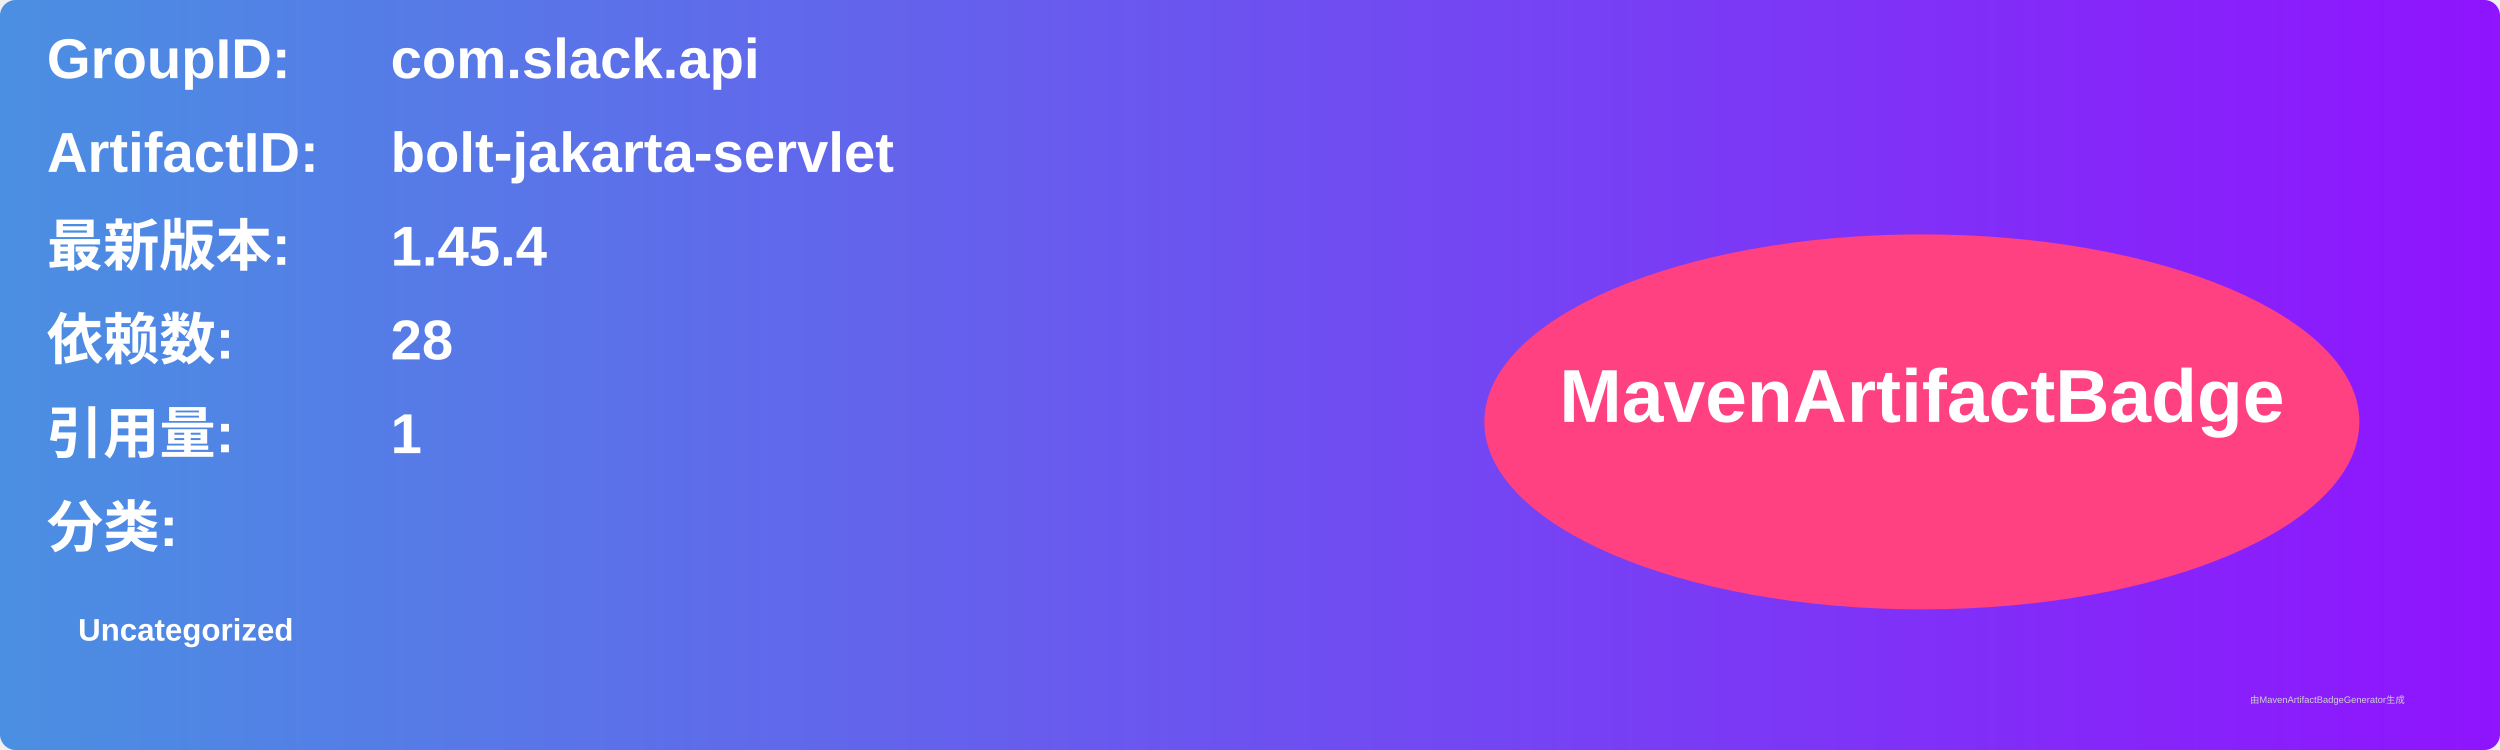
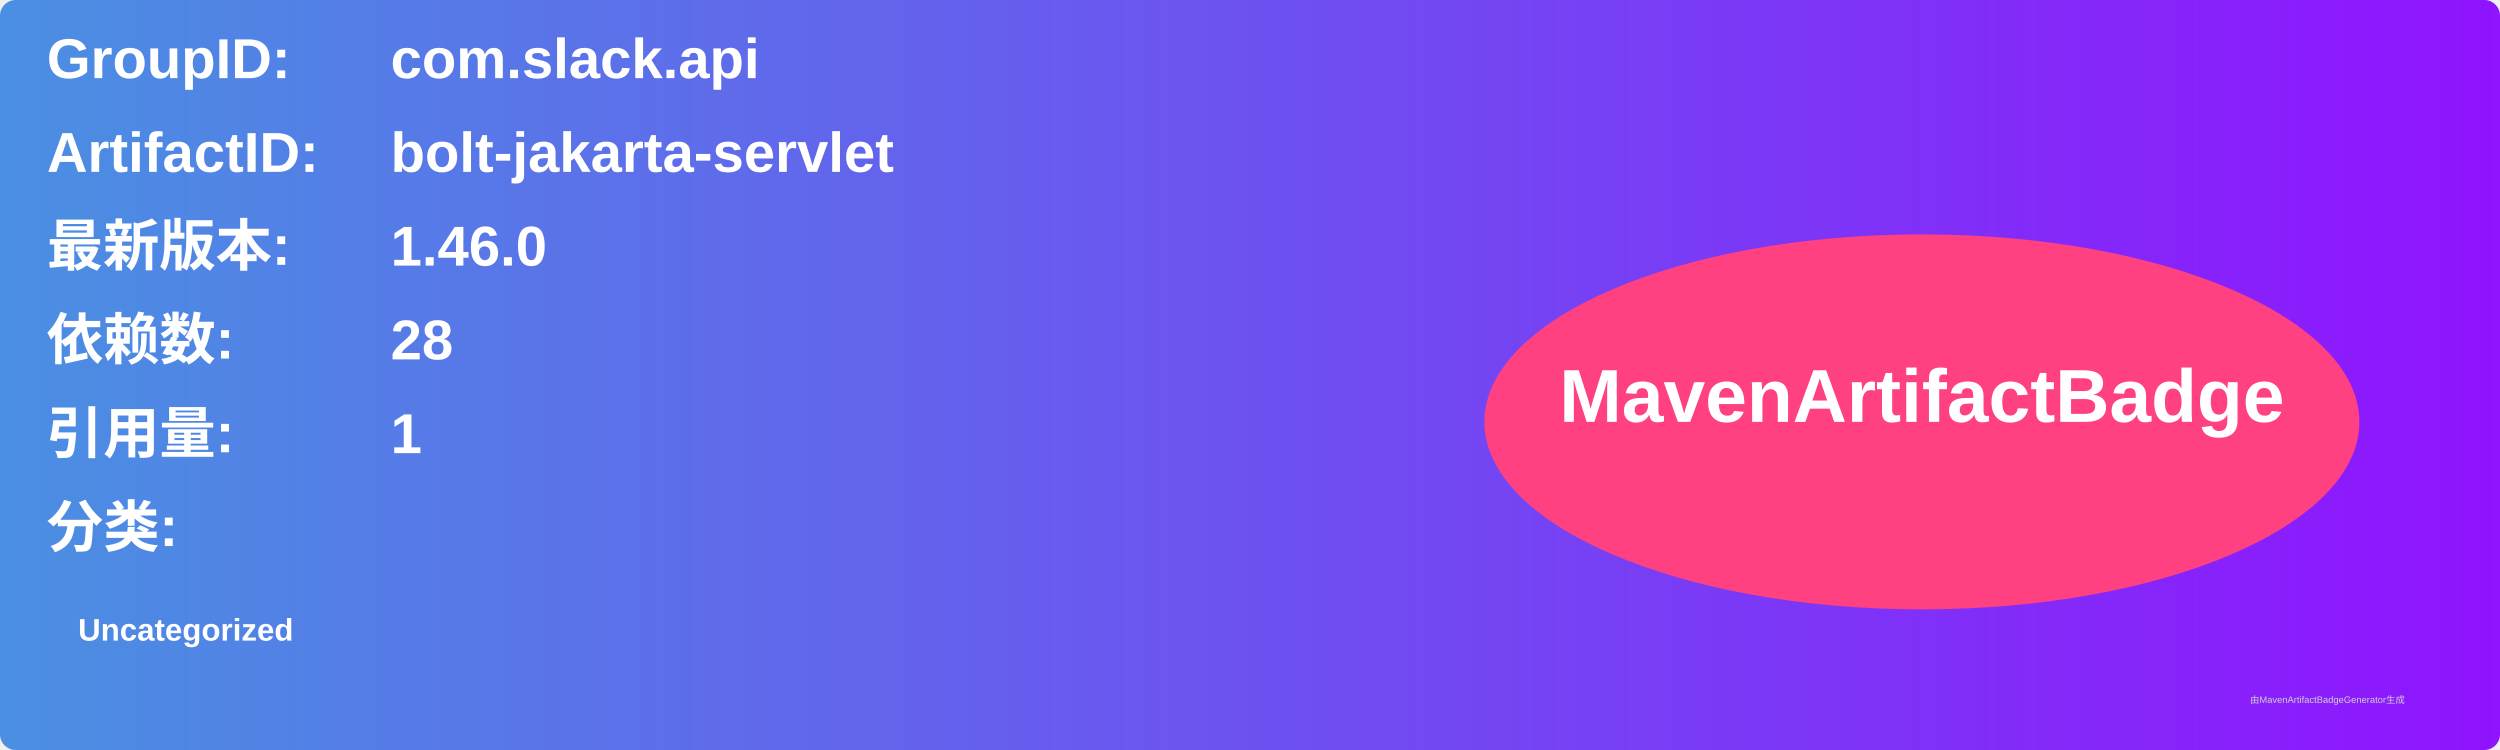
<svg xmlns="http://www.w3.org/2000/svg" width="800" height="240" viewBox="0 0 800 240">
  <linearGradient id="grad" x1="0%" y1="0%" x2="100%" y2="0%">
    <stop offset="0%" stop-color="#4a90e2" />
    <stop offset="100%" stop-color="#9013fe" />
  </linearGradient>
  <rect width="100%" height="100%" rx="5" ry="5" fill="url(#grad)" />
  <g transform="translate(15, 15)">
    <text x="0" y="10" font-family="Arial" font-size="18" fill="white" font-weight="bold" width="260">GroupID:</text>
    <text x="110" y="10" font-family="Arial" font-size="18" fill="white" font-weight="bold" width="460">com.slack.api</text>
    <text x="0" y="40" font-family="Arial" font-size="18" fill="white" font-weight="bold" width="260">ArtifactID:</text>
    <text x="110" y="40" font-family="Arial" font-size="18" fill="white" font-weight="bold" width="460">bolt-jakarta-servlet</text>
    <text x="0" y="70" font-family="Arial" font-size="18" fill="white" font-weight="bold">最新版本:</text>
    <text x="110" y="70" font-family="Arial" font-size="18" fill="white" font-weight="bold">
-       <tspan font-weight="bold">1.45.4</tspan>
+       <tspan font-weight="bold">1.46.0</tspan>
    </text>
    <text x="0" y="100" font-family="Arial" font-size="18" fill="white" font-weight="bold">依赖数: </text>
    <text x="110" y="100" font-family="Arial" font-size="18" fill="white">
      <tspan font-weight="bold">28</tspan>
    </text>
    <text x="0" y="130" font-family="Arial" font-size="18" fill="white" font-weight="bold">引用量: </text>
    <text x="110" y="130" font-family="Arial" font-size="18" fill="white">
      <tspan font-weight="bold">1</tspan>
    </text>
    <text x="0" y="160" font-family="Arial" font-size="18" fill="white" font-weight="bold">分类:</text>
    <text x="10" y="190" font-family="Arial" font-size="10" fill="white">
      <tspan font-weight="bold">Uncategorized</tspan>
    </text>
    <ellipse cx="600" cy="120" rx="140" ry="60" fill="#ff4081" />
    <text x="600" y="120" text-anchor="middle" font-family="Arial" font-size="24" fill="white" font-weight="bold">MavenArtifactBadge</text>
  </g>
  <text x="720" y="225" font-family="Arial" font-size="3" fill="#d0d0d0">由MavenArtifactBadgeGenerator生成</text>
</svg>
